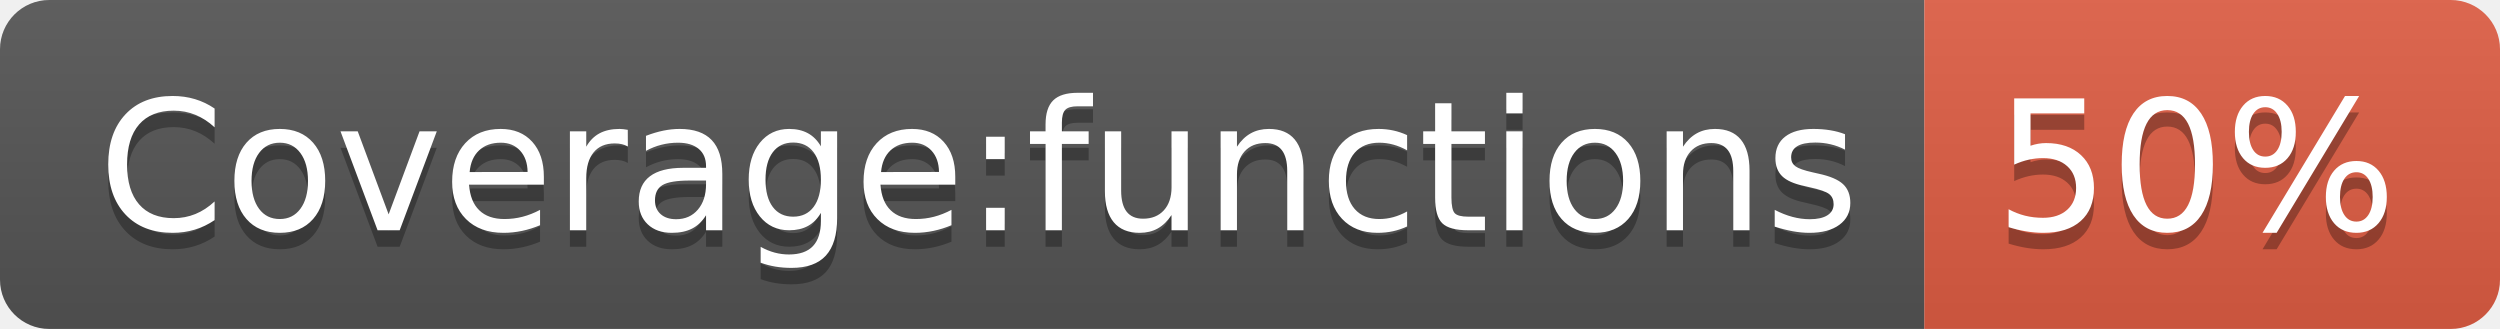
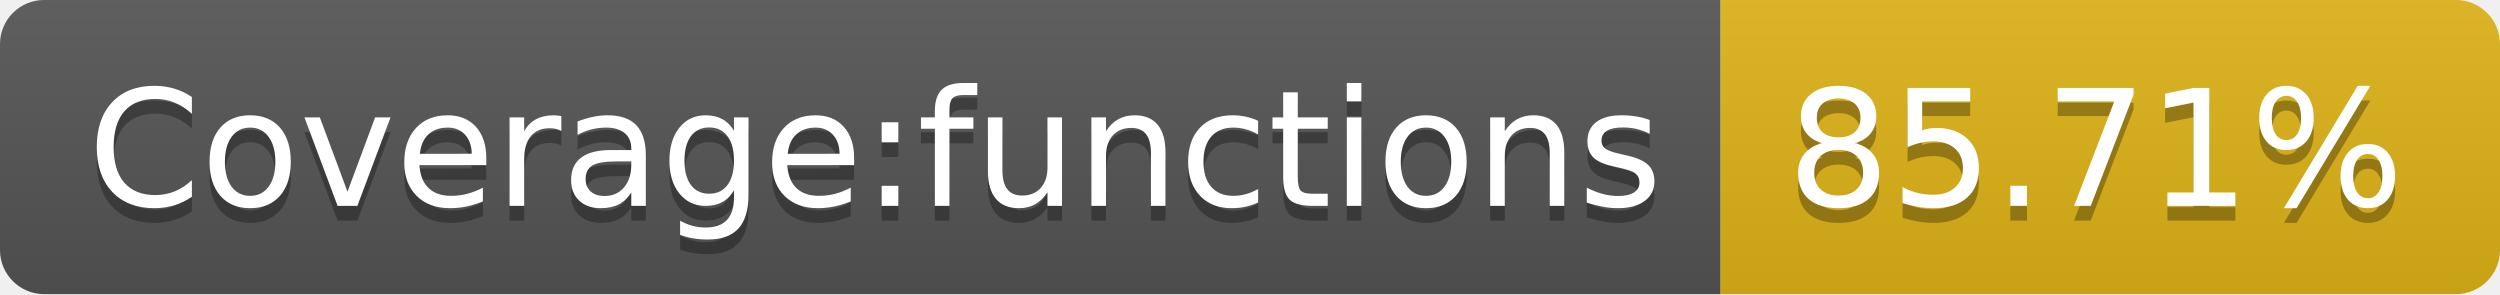
- <svg xmlns="http://www.w3.org/2000/svg" width="152" height="20" role="img" aria-label="Coverage:functions: 50%">
+ <svg xmlns="http://www.w3.org/2000/svg" width="170" height="20" role="img" aria-label="Coverage:functions: 85.71%">
  <linearGradient id="s" x2="0" y2="100%">
    <stop offset="0" stop-color="#bbb" stop-opacity=".1" />
    <stop offset="1" stop-opacity=".1" />
  </linearGradient>
  <clipPath id="r">
-     <rect width="152" height="20" rx="3" fill="#fff" />
+     <rect width="170" height="20" rx="3" fill="#fff" />
  </clipPath>
  <g clip-path="url(#r)">
    <rect width="117" height="20" fill="#555" />
-     <rect x="117" width="35" height="20" fill="#e05d44" />
-     <rect width="152" height="20" fill="url(#s)" />
+     <rect x="117" width="53" height="20" fill="#dfb317" />
+     <rect width="170" height="20" fill="url(#s)" />
  </g>
  <g fill="#fff" text-anchor="middle" font-family="Verdana,Geneva,DejaVu Sans,sans-serif" text-rendering="geometricPrecision" font-size="110">
    <text aria-hidden="true" x="595" y="150" fill="#010101" fill-opacity=".3" transform="scale(.1)" textLength="1070">Coverage:functions</text>
    <text x="595" y="140" transform="scale(.1)" fill="#fff" textLength="1070">Coverage:functions</text>
-     <text aria-hidden="true" x="1335" y="150" fill="#010101" fill-opacity=".3" transform="scale(.1)" textLength="250">50%</text>
-     <text x="1335" y="140" transform="scale(.1)" fill="#fff" textLength="250">50%</text>
+     <text aria-hidden="true" x="1425" y="150" fill="#010101" fill-opacity=".3" transform="scale(.1)" textLength="430">85.71%</text>
+     <text x="1425" y="140" transform="scale(.1)" fill="#fff" textLength="430">85.71%</text>
  </g>
</svg>
